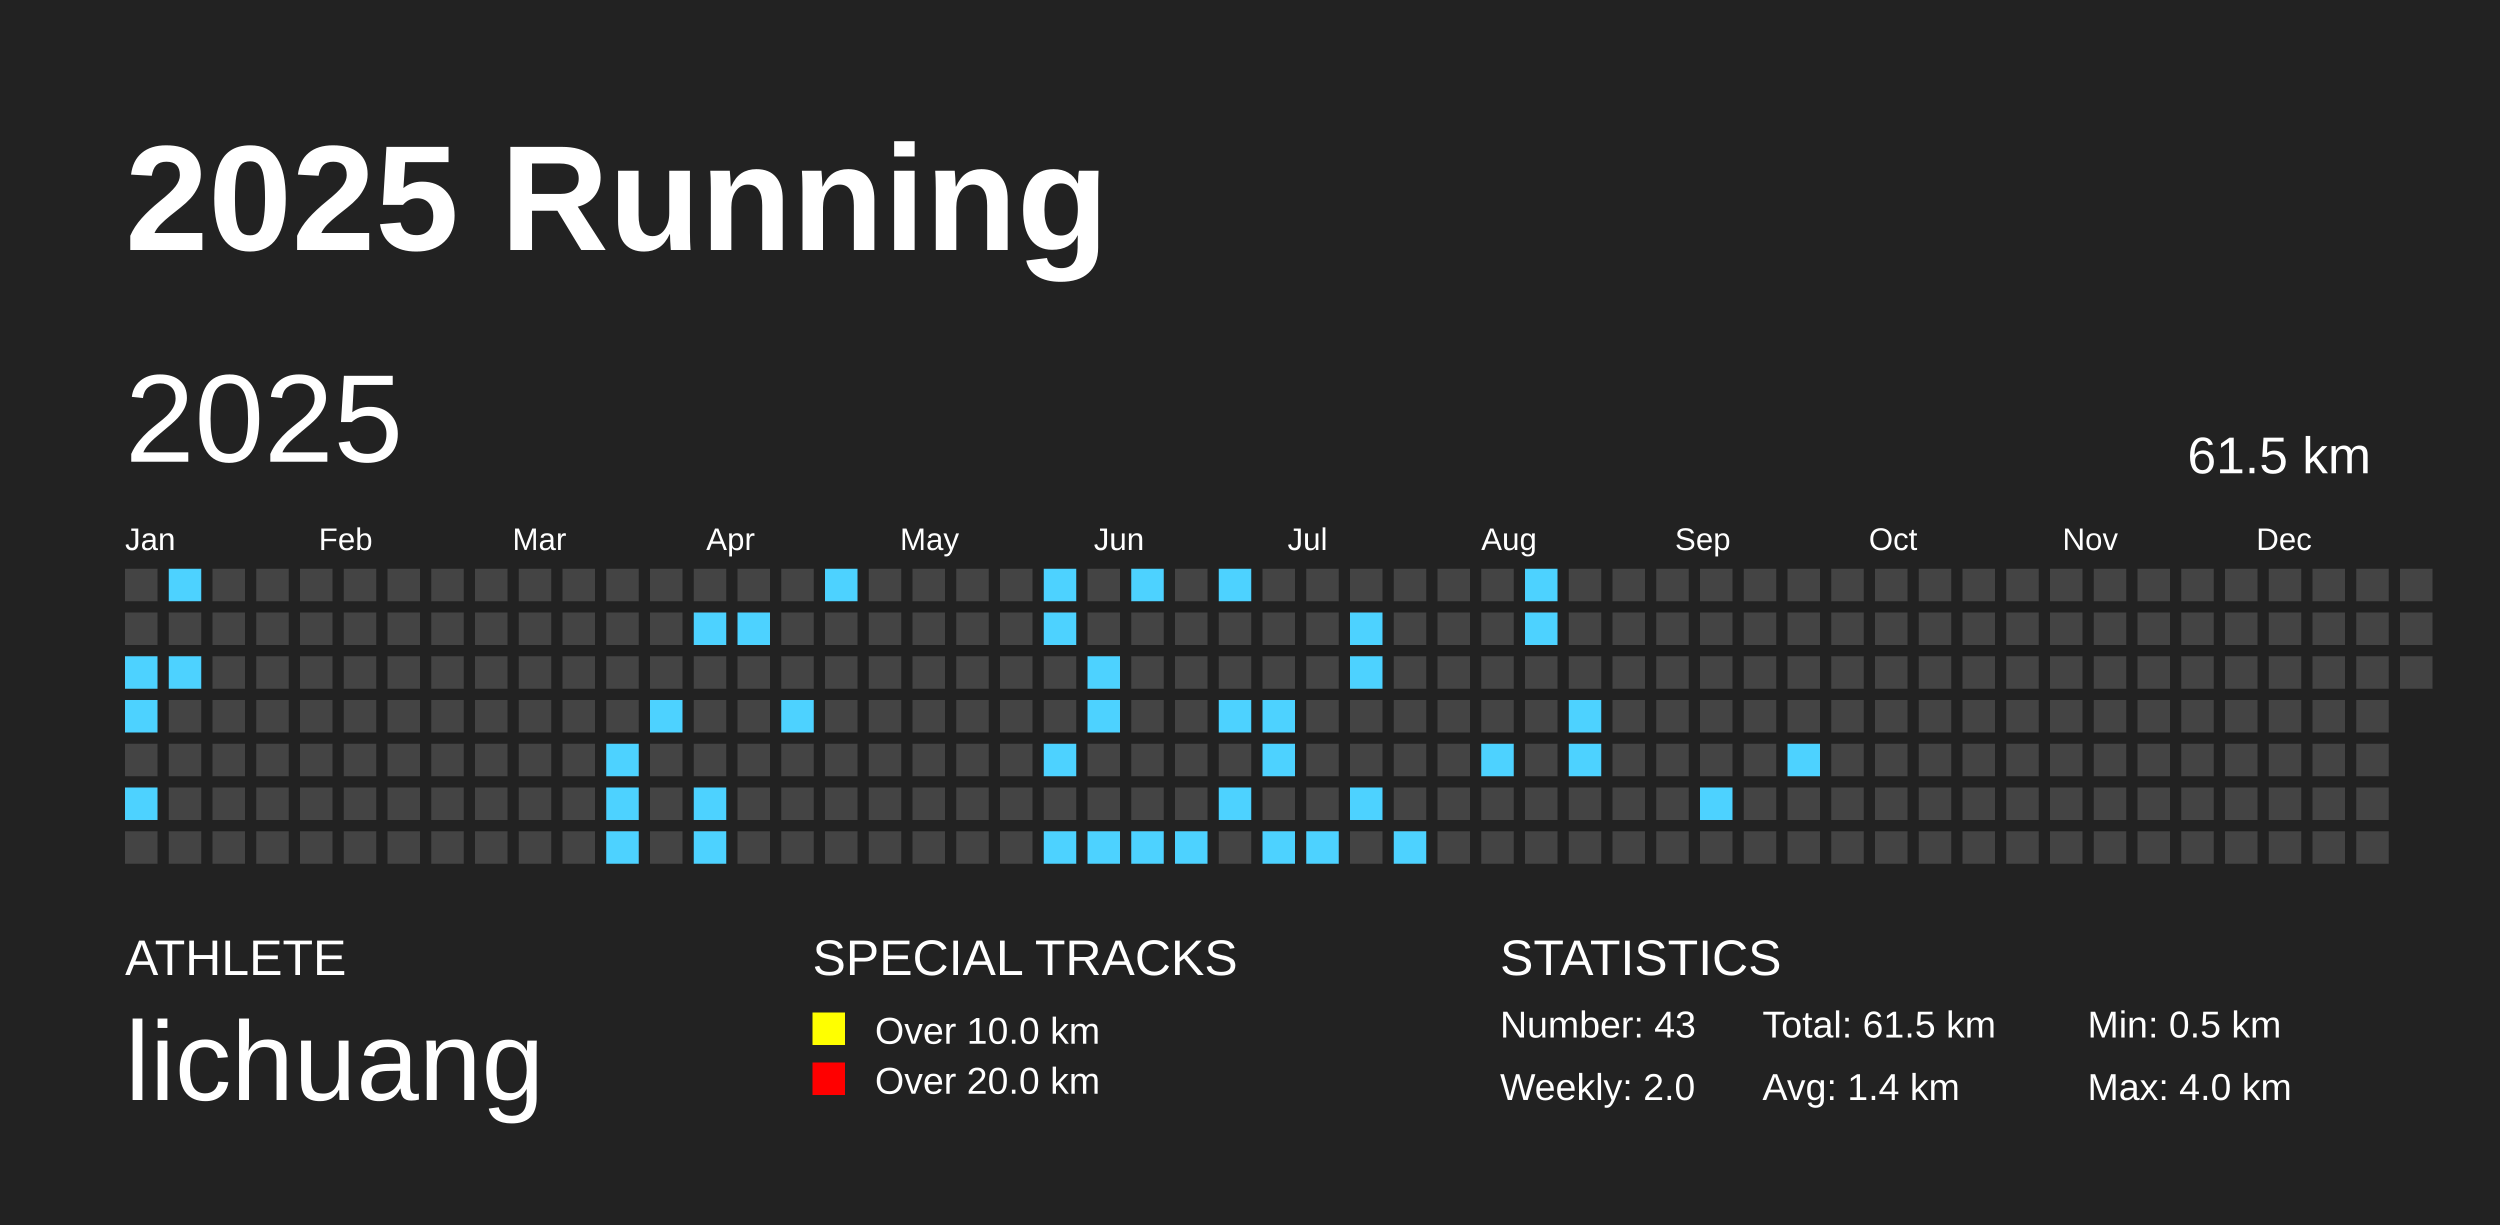
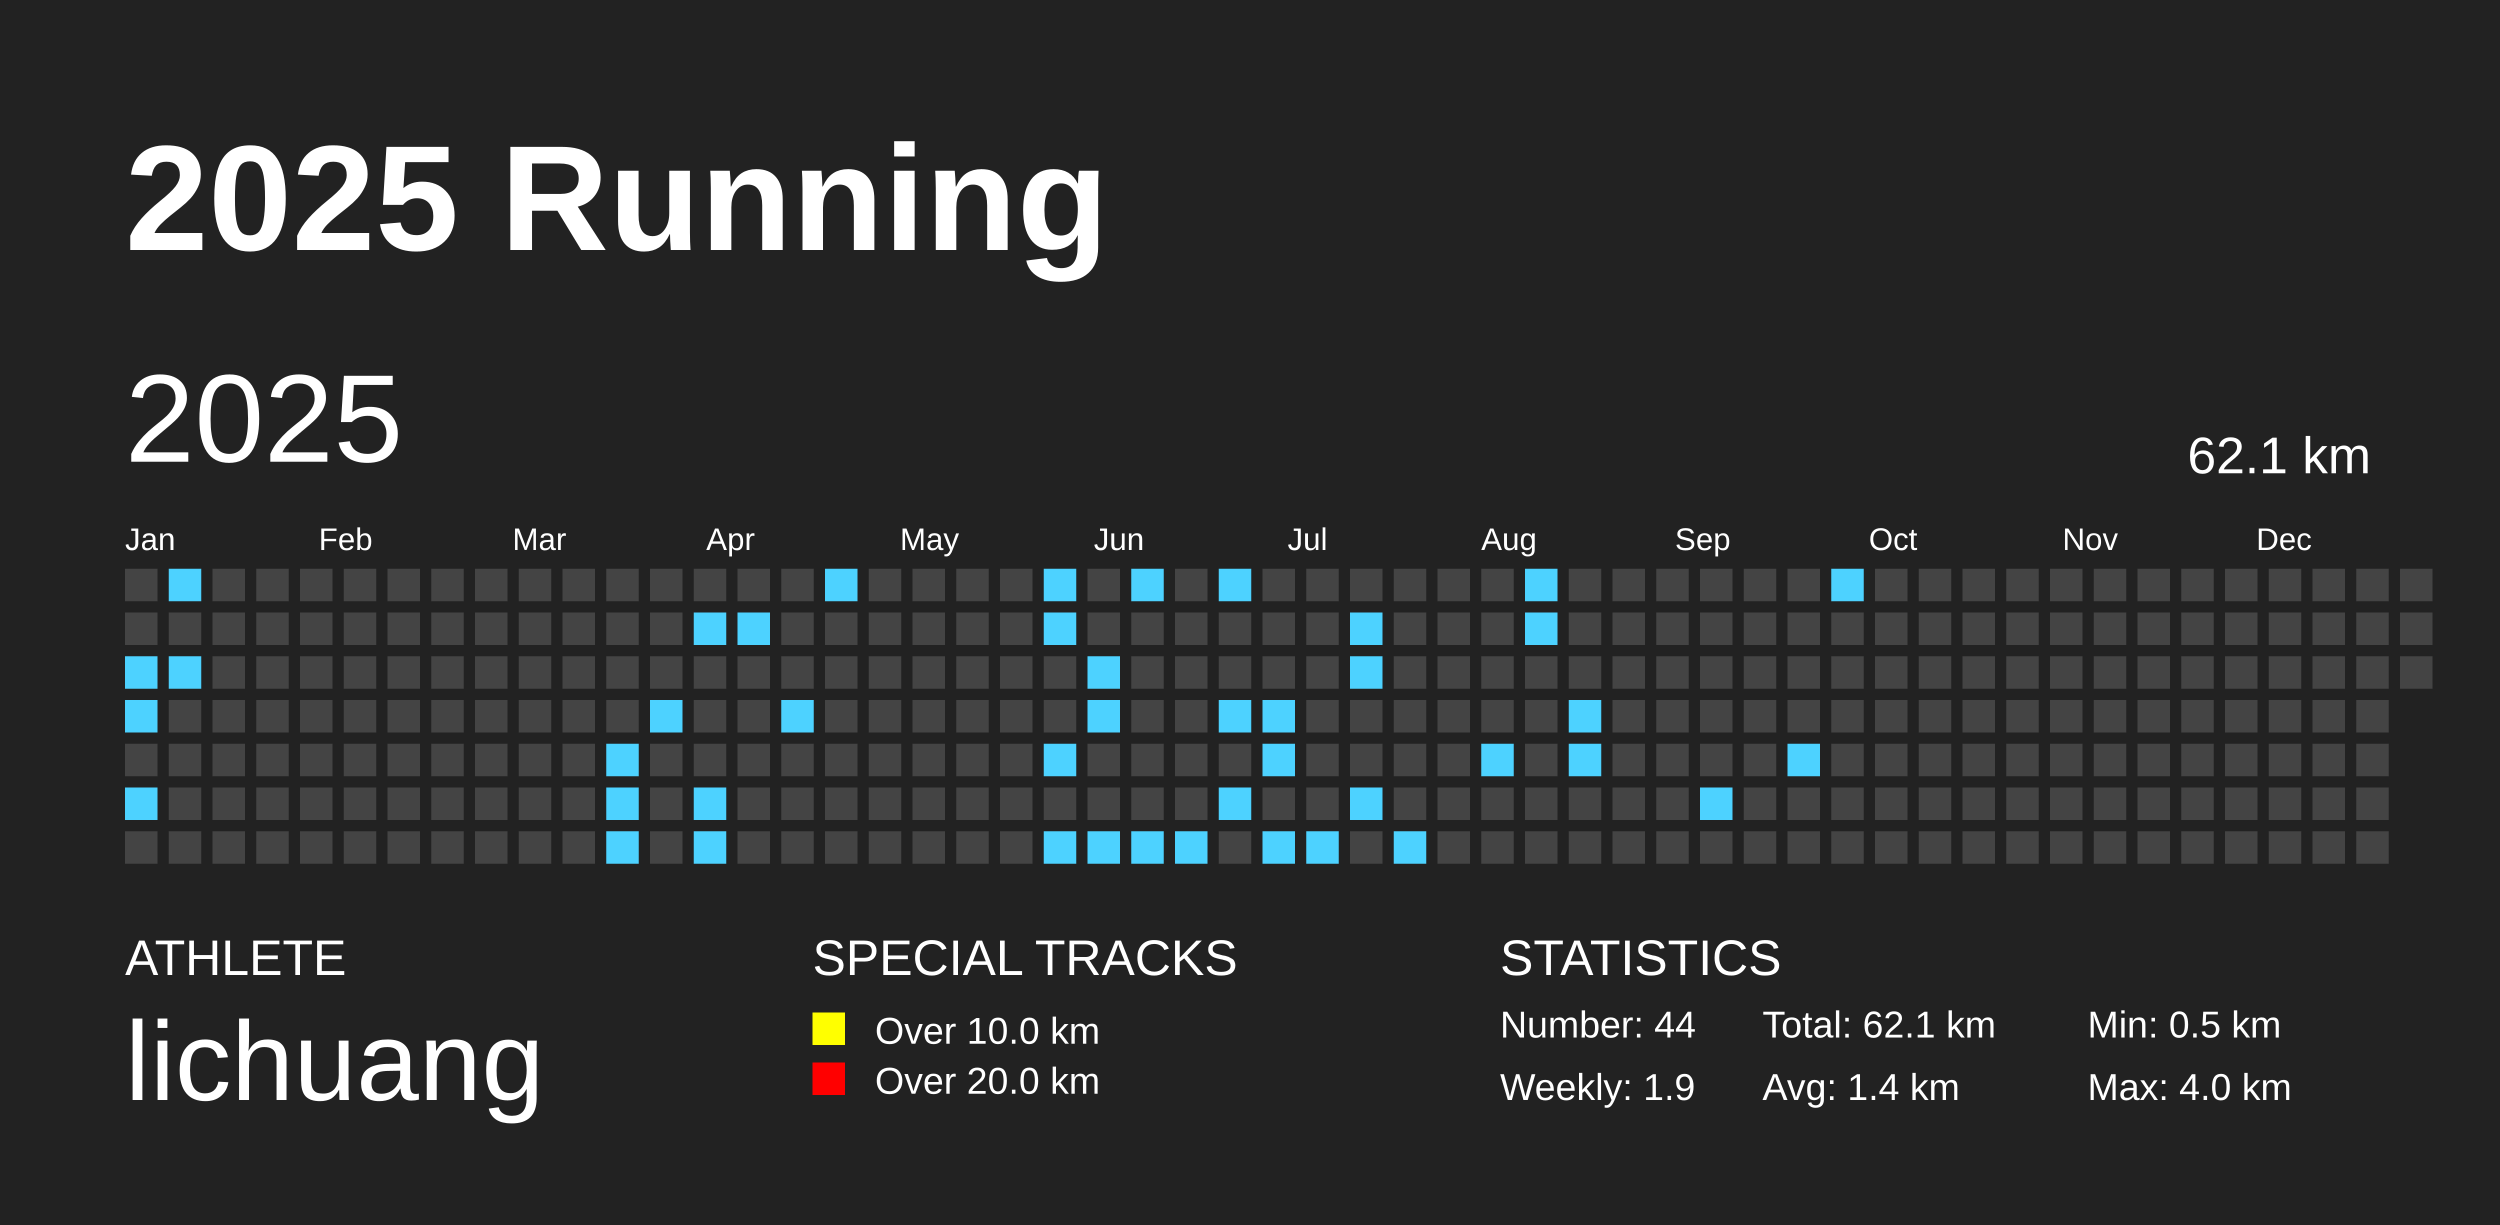
<svg xmlns="http://www.w3.org/2000/svg" baseProfile="full" height="98mm" version="1.1" viewBox="0,0,200,98" width="200mm">
  <defs />
  <rect fill="#222222" height="98" width="200" x="0" y="0" />
  <text fill="#FFFFFF" style="font-size:12px; font-family:Arial; font-weight:bold;" x="10" y="20">2025 Running</text>
  <text fill="#FFFFFF" style="font-size:4px; font-family:Arial" x="10" y="78">ATHLETE</text>
  <text fill="#FFFFFF" style="font-size:9px; font-family:Arial" x="10" y="88">lichuang</text>
  <text fill="#FFFFFF" style="font-size:4px; font-family:Arial" x="65" y="78">SPECIAL TRACKS</text>
  <rect fill="yellow" height="2.6" width="2.6" x="65" y="81" />
  <text fill="#FFFFFF" style="font-size:3px; font-family:Arial" x="70" y="83.5">Over 10.0 km</text>
  <rect fill="red" height="2.6" width="2.6" x="65" y="85" />
  <text fill="#FFFFFF" style="font-size:3px; font-family:Arial" x="70" y="87.5">Over 20.0 km</text>
  <text fill="#FFFFFF" style="font-size:4px; font-family:Arial" x="120" y="78">STATISTICS</text>
-   <text fill="#FFFFFF" style="font-size:3px; font-family:Arial" x="120" y="83">Number: 43</text>
-   <text fill="#FFFFFF" style="font-size:3px; font-family:Arial" x="120" y="88">Weekly: 2.0</text>
-   <text fill="#FFFFFF" style="font-size:3px; font-family:Arial" x="141" y="83">Total: 61.5 km</text>
+   <text fill="#FFFFFF" style="font-size:3px; font-family:Arial" x="120" y="83">Number: 44</text>
+   <text fill="#FFFFFF" style="font-size:3px; font-family:Arial" x="120" y="88">Weekly: 1.9</text>
+   <text fill="#FFFFFF" style="font-size:3px; font-family:Arial" x="141" y="83">Total: 62.1 km</text>
  <text fill="#FFFFFF" style="font-size:3px; font-family:Arial" x="141" y="88">Avg: 1.4 km</text>
  <text fill="#FFFFFF" style="font-size:3px; font-family:Arial" x="167" y="83">Min: 0.5 km</text>
  <text fill="#FFFFFF" style="font-size:3px; font-family:Arial" x="167" y="88">Max: 4.0 km</text>
  <text dominant-baseline="hanging" fill="#FFFFFF" style="font-size:10.0px; font-family:Arial;" x="10" y="30">2025</text>
-   <text dominant-baseline="hanging" fill="#FFFFFF" style="font-size:4.125px; font-family:Arial;" x="175" y="35">61.5 km</text>
+   <text dominant-baseline="hanging" fill="#FFFFFF" style="font-size:4.125px; font-family:Arial;" x="175" y="35">62.1 km</text>
  <text fill="#FFFFFF" style="font-size:2.5px; font-family:Arial" x="10.0" y="44">Jan</text>
  <text fill="#FFFFFF" style="font-size:2.5px; font-family:Arial" x="25.5" y="44">Feb</text>
  <text fill="#FFFFFF" style="font-size:2.5px; font-family:Arial" x="41.0" y="44">Mar</text>
  <text fill="#FFFFFF" style="font-size:2.5px; font-family:Arial" x="56.5" y="44">Apr</text>
  <text fill="#FFFFFF" style="font-size:2.5px; font-family:Arial" x="72.0" y="44">May</text>
  <text fill="#FFFFFF" style="font-size:2.5px; font-family:Arial" x="87.5" y="44">Jun</text>
  <text fill="#FFFFFF" style="font-size:2.5px; font-family:Arial" x="103.0" y="44">Jul</text>
  <text fill="#FFFFFF" style="font-size:2.5px; font-family:Arial" x="118.5" y="44">Aug</text>
  <text fill="#FFFFFF" style="font-size:2.5px; font-family:Arial" x="134.0" y="44">Sep</text>
  <text fill="#FFFFFF" style="font-size:2.5px; font-family:Arial" x="149.5" y="44">Oct</text>
  <text fill="#FFFFFF" style="font-size:2.5px; font-family:Arial" x="165.0" y="44">Nov</text>
  <text fill="#FFFFFF" style="font-size:2.5px; font-family:Arial" x="180.5" y="44">Dec</text>
  <rect fill="#444444" height="2.6" width="2.6" x="10.0" y="45.5" />
  <rect fill="#444444" height="2.6" width="2.6" x="10.0" y="49.0" />
  <rect fill="#4dd2ff" height="2.6" width="2.6" x="10.0" y="52.5" />
  <rect fill="#4dd2ff" height="2.6" width="2.6" x="10.0" y="56.0" />
  <rect fill="#444444" height="2.6" width="2.6" x="10.0" y="59.5" />
  <rect fill="#4dd2ff" height="2.6" width="2.6" x="10.0" y="63.0" />
  <rect fill="#444444" height="2.6" width="2.6" x="10.0" y="66.5" />
  <rect fill="#4dd2ff" height="2.6" width="2.6" x="13.5" y="45.5" />
  <rect fill="#444444" height="2.6" width="2.6" x="13.5" y="49.0" />
  <rect fill="#4dd2ff" height="2.6" width="2.6" x="13.5" y="52.5" />
  <rect fill="#444444" height="2.6" width="2.6" x="13.5" y="56.0" />
  <rect fill="#444444" height="2.6" width="2.6" x="13.5" y="59.5" />
  <rect fill="#444444" height="2.6" width="2.6" x="13.5" y="63.0" />
  <rect fill="#444444" height="2.6" width="2.6" x="13.5" y="66.5" />
  <rect fill="#444444" height="2.6" width="2.6" x="17.0" y="45.5" />
  <rect fill="#444444" height="2.6" width="2.6" x="17.0" y="49.0" />
  <rect fill="#444444" height="2.6" width="2.6" x="17.0" y="52.5" />
  <rect fill="#444444" height="2.6" width="2.6" x="17.0" y="56.0" />
  <rect fill="#444444" height="2.6" width="2.6" x="17.0" y="59.5" />
  <rect fill="#444444" height="2.6" width="2.6" x="17.0" y="63.0" />
  <rect fill="#444444" height="2.6" width="2.6" x="17.0" y="66.5" />
  <rect fill="#444444" height="2.6" width="2.6" x="20.5" y="45.5" />
  <rect fill="#444444" height="2.6" width="2.6" x="20.5" y="49.0" />
  <rect fill="#444444" height="2.6" width="2.6" x="20.5" y="52.5" />
  <rect fill="#444444" height="2.6" width="2.6" x="20.5" y="56.0" />
  <rect fill="#444444" height="2.6" width="2.6" x="20.5" y="59.5" />
  <rect fill="#444444" height="2.6" width="2.6" x="20.5" y="63.0" />
  <rect fill="#444444" height="2.6" width="2.6" x="20.5" y="66.5" />
  <rect fill="#444444" height="2.6" width="2.6" x="24.0" y="45.5" />
  <rect fill="#444444" height="2.6" width="2.6" x="24.0" y="49.0" />
  <rect fill="#444444" height="2.6" width="2.6" x="24.0" y="52.5" />
  <rect fill="#444444" height="2.6" width="2.6" x="24.0" y="56.0" />
  <rect fill="#444444" height="2.6" width="2.6" x="24.0" y="59.5" />
  <rect fill="#444444" height="2.6" width="2.6" x="24.0" y="63.0" />
  <rect fill="#444444" height="2.6" width="2.6" x="24.0" y="66.5" />
  <rect fill="#444444" height="2.6" width="2.6" x="27.5" y="45.5" />
  <rect fill="#444444" height="2.6" width="2.6" x="27.5" y="49.0" />
  <rect fill="#444444" height="2.6" width="2.6" x="27.5" y="52.5" />
  <rect fill="#444444" height="2.6" width="2.6" x="27.5" y="56.0" />
  <rect fill="#444444" height="2.6" width="2.6" x="27.5" y="59.5" />
  <rect fill="#444444" height="2.6" width="2.6" x="27.5" y="63.0" />
  <rect fill="#444444" height="2.6" width="2.6" x="27.5" y="66.5" />
  <rect fill="#444444" height="2.6" width="2.6" x="31.0" y="45.5" />
  <rect fill="#444444" height="2.6" width="2.6" x="31.0" y="49.0" />
  <rect fill="#444444" height="2.6" width="2.6" x="31.0" y="52.5" />
  <rect fill="#444444" height="2.6" width="2.6" x="31.0" y="56.0" />
  <rect fill="#444444" height="2.6" width="2.6" x="31.0" y="59.5" />
  <rect fill="#444444" height="2.6" width="2.6" x="31.0" y="63.0" />
  <rect fill="#444444" height="2.6" width="2.6" x="31.0" y="66.5" />
  <rect fill="#444444" height="2.6" width="2.6" x="34.5" y="45.5" />
  <rect fill="#444444" height="2.6" width="2.6" x="34.5" y="49.0" />
  <rect fill="#444444" height="2.6" width="2.6" x="34.5" y="52.5" />
  <rect fill="#444444" height="2.6" width="2.6" x="34.5" y="56.0" />
  <rect fill="#444444" height="2.6" width="2.6" x="34.5" y="59.5" />
  <rect fill="#444444" height="2.6" width="2.6" x="34.5" y="63.0" />
  <rect fill="#444444" height="2.6" width="2.6" x="34.5" y="66.5" />
  <rect fill="#444444" height="2.6" width="2.6" x="38.0" y="45.5" />
  <rect fill="#444444" height="2.6" width="2.6" x="38.0" y="49.0" />
  <rect fill="#444444" height="2.6" width="2.6" x="38.0" y="52.5" />
  <rect fill="#444444" height="2.6" width="2.6" x="38.0" y="56.0" />
  <rect fill="#444444" height="2.6" width="2.6" x="38.0" y="59.5" />
  <rect fill="#444444" height="2.6" width="2.6" x="38.0" y="63.0" />
  <rect fill="#444444" height="2.6" width="2.6" x="38.0" y="66.5" />
  <rect fill="#444444" height="2.6" width="2.6" x="41.5" y="45.5" />
  <rect fill="#444444" height="2.6" width="2.6" x="41.5" y="49.0" />
  <rect fill="#444444" height="2.6" width="2.6" x="41.5" y="52.5" />
  <rect fill="#444444" height="2.6" width="2.6" x="41.5" y="56.0" />
  <rect fill="#444444" height="2.6" width="2.6" x="41.5" y="59.5" />
  <rect fill="#444444" height="2.6" width="2.6" x="41.5" y="63.0" />
  <rect fill="#444444" height="2.6" width="2.6" x="41.5" y="66.5" />
  <rect fill="#444444" height="2.6" width="2.6" x="45.0" y="45.5" />
  <rect fill="#444444" height="2.6" width="2.6" x="45.0" y="49.0" />
  <rect fill="#444444" height="2.6" width="2.6" x="45.0" y="52.5" />
  <rect fill="#444444" height="2.6" width="2.6" x="45.0" y="56.0" />
  <rect fill="#444444" height="2.6" width="2.6" x="45.0" y="59.5" />
  <rect fill="#444444" height="2.6" width="2.6" x="45.0" y="63.0" />
  <rect fill="#444444" height="2.6" width="2.6" x="45.0" y="66.5" />
  <rect fill="#444444" height="2.6" width="2.6" x="48.5" y="45.5" />
  <rect fill="#444444" height="2.6" width="2.6" x="48.5" y="49.0" />
  <rect fill="#444444" height="2.6" width="2.6" x="48.5" y="52.5" />
  <rect fill="#444444" height="2.6" width="2.6" x="48.5" y="56.0" />
  <rect fill="#4dd2ff" height="2.6" width="2.6" x="48.5" y="59.5" />
  <rect fill="#4dd2ff" height="2.6" width="2.6" x="48.5" y="63.0" />
  <rect fill="#4dd2ff" height="2.6" width="2.6" x="48.5" y="66.5" />
  <rect fill="#444444" height="2.6" width="2.6" x="52.0" y="45.5" />
  <rect fill="#444444" height="2.6" width="2.6" x="52.0" y="49.0" />
  <rect fill="#444444" height="2.6" width="2.6" x="52.0" y="52.5" />
  <rect fill="#4dd2ff" height="2.6" width="2.6" x="52.0" y="56.0" />
  <rect fill="#444444" height="2.6" width="2.6" x="52.0" y="59.5" />
  <rect fill="#444444" height="2.6" width="2.6" x="52.0" y="63.0" />
  <rect fill="#444444" height="2.6" width="2.6" x="52.0" y="66.5" />
  <rect fill="#444444" height="2.6" width="2.6" x="55.5" y="45.5" />
  <rect fill="#4dd2ff" height="2.6" width="2.6" x="55.5" y="49.0" />
  <rect fill="#444444" height="2.6" width="2.6" x="55.5" y="52.5" />
  <rect fill="#444444" height="2.6" width="2.6" x="55.5" y="56.0" />
  <rect fill="#444444" height="2.6" width="2.6" x="55.5" y="59.5" />
  <rect fill="#4dd2ff" height="2.6" width="2.6" x="55.5" y="63.0" />
  <rect fill="#4dd2ff" height="2.6" width="2.6" x="55.5" y="66.5" />
  <rect fill="#444444" height="2.6" width="2.6" x="59.0" y="45.5" />
  <rect fill="#4dd2ff" height="2.6" width="2.6" x="59.0" y="49.0" />
  <rect fill="#444444" height="2.6" width="2.6" x="59.0" y="52.5" />
  <rect fill="#444444" height="2.6" width="2.6" x="59.0" y="56.0" />
  <rect fill="#444444" height="2.6" width="2.6" x="59.0" y="59.5" />
  <rect fill="#444444" height="2.6" width="2.6" x="59.0" y="63.0" />
  <rect fill="#444444" height="2.6" width="2.6" x="59.0" y="66.5" />
  <rect fill="#444444" height="2.6" width="2.6" x="62.5" y="45.5" />
  <rect fill="#444444" height="2.6" width="2.6" x="62.5" y="49.0" />
  <rect fill="#444444" height="2.6" width="2.6" x="62.5" y="52.5" />
  <rect fill="#4dd2ff" height="2.6" width="2.6" x="62.5" y="56.0" />
  <rect fill="#444444" height="2.6" width="2.6" x="62.5" y="59.5" />
  <rect fill="#444444" height="2.6" width="2.6" x="62.5" y="63.0" />
  <rect fill="#444444" height="2.6" width="2.6" x="62.5" y="66.5" />
  <rect fill="#4dd2ff" height="2.6" width="2.6" x="66.0" y="45.5" />
  <rect fill="#444444" height="2.6" width="2.6" x="66.0" y="49.0" />
  <rect fill="#444444" height="2.6" width="2.6" x="66.0" y="52.5" />
  <rect fill="#444444" height="2.6" width="2.6" x="66.0" y="56.0" />
  <rect fill="#444444" height="2.6" width="2.6" x="66.0" y="59.5" />
  <rect fill="#444444" height="2.6" width="2.6" x="66.0" y="63.0" />
  <rect fill="#444444" height="2.6" width="2.6" x="66.0" y="66.5" />
  <rect fill="#444444" height="2.6" width="2.6" x="69.5" y="45.5" />
  <rect fill="#444444" height="2.6" width="2.6" x="69.5" y="49.0" />
  <rect fill="#444444" height="2.6" width="2.6" x="69.5" y="52.5" />
  <rect fill="#444444" height="2.6" width="2.6" x="69.5" y="56.0" />
  <rect fill="#444444" height="2.6" width="2.6" x="69.5" y="59.5" />
  <rect fill="#444444" height="2.6" width="2.6" x="69.5" y="63.0" />
  <rect fill="#444444" height="2.6" width="2.6" x="69.5" y="66.5" />
  <rect fill="#444444" height="2.6" width="2.6" x="73.0" y="45.5" />
  <rect fill="#444444" height="2.6" width="2.6" x="73.0" y="49.0" />
  <rect fill="#444444" height="2.6" width="2.6" x="73.0" y="52.5" />
  <rect fill="#444444" height="2.6" width="2.6" x="73.0" y="56.0" />
  <rect fill="#444444" height="2.6" width="2.6" x="73.0" y="59.5" />
  <rect fill="#444444" height="2.6" width="2.6" x="73.0" y="63.0" />
  <rect fill="#444444" height="2.6" width="2.6" x="73.0" y="66.5" />
  <rect fill="#444444" height="2.6" width="2.6" x="76.5" y="45.5" />
  <rect fill="#444444" height="2.6" width="2.6" x="76.5" y="49.0" />
  <rect fill="#444444" height="2.6" width="2.6" x="76.5" y="52.5" />
  <rect fill="#444444" height="2.6" width="2.6" x="76.5" y="56.0" />
  <rect fill="#444444" height="2.6" width="2.6" x="76.5" y="59.5" />
  <rect fill="#444444" height="2.6" width="2.6" x="76.5" y="63.0" />
  <rect fill="#444444" height="2.6" width="2.6" x="76.5" y="66.5" />
  <rect fill="#444444" height="2.6" width="2.6" x="80.0" y="45.5" />
  <rect fill="#444444" height="2.6" width="2.6" x="80.0" y="49.0" />
  <rect fill="#444444" height="2.6" width="2.6" x="80.0" y="52.5" />
  <rect fill="#444444" height="2.6" width="2.6" x="80.0" y="56.0" />
  <rect fill="#444444" height="2.6" width="2.6" x="80.0" y="59.5" />
  <rect fill="#444444" height="2.6" width="2.6" x="80.0" y="63.0" />
  <rect fill="#444444" height="2.6" width="2.6" x="80.0" y="66.5" />
  <rect fill="#4dd2ff" height="2.6" width="2.6" x="83.5" y="45.5" />
  <rect fill="#4dd2ff" height="2.6" width="2.6" x="83.5" y="49.0" />
  <rect fill="#444444" height="2.6" width="2.6" x="83.5" y="52.5" />
  <rect fill="#444444" height="2.6" width="2.6" x="83.5" y="56.0" />
  <rect fill="#4dd2ff" height="2.6" width="2.6" x="83.5" y="59.5" />
  <rect fill="#444444" height="2.6" width="2.6" x="83.5" y="63.0" />
  <rect fill="#4dd2ff" height="2.6" width="2.6" x="83.5" y="66.5" />
  <rect fill="#444444" height="2.6" width="2.6" x="87.0" y="45.5" />
  <rect fill="#444444" height="2.6" width="2.6" x="87.0" y="49.0" />
  <rect fill="#4dd2ff" height="2.6" width="2.6" x="87.0" y="52.5" />
  <rect fill="#4dd2ff" height="2.6" width="2.6" x="87.0" y="56.0" />
  <rect fill="#444444" height="2.6" width="2.6" x="87.0" y="59.5" />
  <rect fill="#444444" height="2.6" width="2.6" x="87.0" y="63.0" />
  <rect fill="#4dd2ff" height="2.6" width="2.6" x="87.0" y="66.5" />
  <rect fill="#4dd2ff" height="2.6" width="2.6" x="90.5" y="45.5" />
  <rect fill="#444444" height="2.6" width="2.6" x="90.5" y="49.0" />
  <rect fill="#444444" height="2.6" width="2.6" x="90.5" y="52.5" />
  <rect fill="#444444" height="2.6" width="2.6" x="90.5" y="56.0" />
  <rect fill="#444444" height="2.6" width="2.6" x="90.5" y="59.5" />
  <rect fill="#444444" height="2.6" width="2.6" x="90.5" y="63.0" />
  <rect fill="#4dd2ff" height="2.6" width="2.6" x="90.5" y="66.5" />
  <rect fill="#444444" height="2.6" width="2.6" x="94.0" y="45.5" />
  <rect fill="#444444" height="2.6" width="2.6" x="94.0" y="49.0" />
  <rect fill="#444444" height="2.6" width="2.6" x="94.0" y="52.5" />
  <rect fill="#444444" height="2.6" width="2.6" x="94.0" y="56.0" />
  <rect fill="#444444" height="2.6" width="2.6" x="94.0" y="59.5" />
  <rect fill="#444444" height="2.6" width="2.6" x="94.0" y="63.0" />
  <rect fill="#4dd2ff" height="2.6" width="2.6" x="94.0" y="66.5" />
  <rect fill="#4dd2ff" height="2.6" width="2.6" x="97.5" y="45.5" />
  <rect fill="#444444" height="2.6" width="2.6" x="97.5" y="49.0" />
  <rect fill="#444444" height="2.6" width="2.6" x="97.5" y="52.5" />
  <rect fill="#4dd2ff" height="2.6" width="2.6" x="97.5" y="56.0" />
  <rect fill="#444444" height="2.6" width="2.6" x="97.5" y="59.5" />
  <rect fill="#4dd2ff" height="2.6" width="2.6" x="97.5" y="63.0" />
  <rect fill="#444444" height="2.6" width="2.6" x="97.5" y="66.5" />
  <rect fill="#444444" height="2.6" width="2.6" x="101.0" y="45.5" />
  <rect fill="#444444" height="2.6" width="2.6" x="101.0" y="49.0" />
  <rect fill="#444444" height="2.6" width="2.6" x="101.0" y="52.5" />
  <rect fill="#4dd2ff" height="2.6" width="2.6" x="101.0" y="56.0" />
  <rect fill="#4dd2ff" height="2.6" width="2.6" x="101.0" y="59.5" />
  <rect fill="#444444" height="2.6" width="2.6" x="101.0" y="63.0" />
  <rect fill="#4dd2ff" height="2.6" width="2.6" x="101.0" y="66.5" />
  <rect fill="#444444" height="2.6" width="2.6" x="104.5" y="45.5" />
  <rect fill="#444444" height="2.6" width="2.6" x="104.5" y="49.0" />
  <rect fill="#444444" height="2.6" width="2.6" x="104.5" y="52.5" />
  <rect fill="#444444" height="2.6" width="2.6" x="104.5" y="56.0" />
  <rect fill="#444444" height="2.6" width="2.6" x="104.5" y="59.5" />
  <rect fill="#444444" height="2.6" width="2.6" x="104.5" y="63.0" />
  <rect fill="#4dd2ff" height="2.6" width="2.6" x="104.5" y="66.5" />
  <rect fill="#444444" height="2.6" width="2.6" x="108.0" y="45.5" />
  <rect fill="#4dd2ff" height="2.6" width="2.6" x="108.0" y="49.0" />
  <rect fill="#4dd2ff" height="2.6" width="2.6" x="108.0" y="52.5" />
  <rect fill="#444444" height="2.6" width="2.6" x="108.0" y="56.0" />
  <rect fill="#444444" height="2.6" width="2.6" x="108.0" y="59.5" />
  <rect fill="#4dd2ff" height="2.6" width="2.6" x="108.0" y="63.0" />
  <rect fill="#444444" height="2.6" width="2.6" x="108.0" y="66.5" />
  <rect fill="#444444" height="2.6" width="2.6" x="111.5" y="45.5" />
  <rect fill="#444444" height="2.6" width="2.6" x="111.5" y="49.0" />
  <rect fill="#444444" height="2.6" width="2.6" x="111.5" y="52.5" />
  <rect fill="#444444" height="2.6" width="2.6" x="111.5" y="56.0" />
  <rect fill="#444444" height="2.6" width="2.6" x="111.5" y="59.5" />
  <rect fill="#444444" height="2.6" width="2.6" x="111.5" y="63.0" />
  <rect fill="#4dd2ff" height="2.6" width="2.6" x="111.5" y="66.5" />
  <rect fill="#444444" height="2.6" width="2.6" x="115.0" y="45.5" />
  <rect fill="#444444" height="2.6" width="2.6" x="115.0" y="49.0" />
  <rect fill="#444444" height="2.6" width="2.6" x="115.0" y="52.5" />
  <rect fill="#444444" height="2.6" width="2.6" x="115.0" y="56.0" />
  <rect fill="#444444" height="2.6" width="2.6" x="115.0" y="59.5" />
  <rect fill="#444444" height="2.6" width="2.6" x="115.0" y="63.0" />
  <rect fill="#444444" height="2.6" width="2.6" x="115.0" y="66.5" />
  <rect fill="#444444" height="2.6" width="2.6" x="118.5" y="45.5" />
  <rect fill="#444444" height="2.6" width="2.6" x="118.5" y="49.0" />
  <rect fill="#444444" height="2.6" width="2.6" x="118.5" y="52.5" />
  <rect fill="#444444" height="2.6" width="2.6" x="118.5" y="56.0" />
  <rect fill="#4dd2ff" height="2.6" width="2.6" x="118.5" y="59.5" />
  <rect fill="#444444" height="2.6" width="2.6" x="118.5" y="63.0" />
  <rect fill="#444444" height="2.6" width="2.6" x="118.5" y="66.5" />
  <rect fill="#4dd2ff" height="2.6" width="2.6" x="122.0" y="45.5" />
  <rect fill="#4dd2ff" height="2.6" width="2.6" x="122.0" y="49.0" />
  <rect fill="#444444" height="2.6" width="2.6" x="122.0" y="52.5" />
  <rect fill="#444444" height="2.6" width="2.6" x="122.0" y="56.0" />
  <rect fill="#444444" height="2.6" width="2.6" x="122.0" y="59.5" />
  <rect fill="#444444" height="2.6" width="2.6" x="122.0" y="63.0" />
  <rect fill="#444444" height="2.6" width="2.6" x="122.0" y="66.5" />
  <rect fill="#444444" height="2.6" width="2.6" x="125.5" y="45.5" />
  <rect fill="#444444" height="2.6" width="2.6" x="125.5" y="49.0" />
  <rect fill="#444444" height="2.6" width="2.6" x="125.5" y="52.5" />
  <rect fill="#4dd2ff" height="2.6" width="2.6" x="125.5" y="56.0" />
  <rect fill="#4dd2ff" height="2.6" width="2.6" x="125.5" y="59.5" />
  <rect fill="#444444" height="2.6" width="2.6" x="125.5" y="63.0" />
  <rect fill="#444444" height="2.6" width="2.6" x="125.5" y="66.5" />
  <rect fill="#444444" height="2.6" width="2.6" x="129.0" y="45.5" />
  <rect fill="#444444" height="2.6" width="2.6" x="129.0" y="49.0" />
  <rect fill="#444444" height="2.6" width="2.6" x="129.0" y="52.5" />
  <rect fill="#444444" height="2.6" width="2.6" x="129.0" y="56.0" />
  <rect fill="#444444" height="2.6" width="2.6" x="129.0" y="59.5" />
  <rect fill="#444444" height="2.6" width="2.6" x="129.0" y="63.0" />
  <rect fill="#444444" height="2.6" width="2.6" x="129.0" y="66.5" />
  <rect fill="#444444" height="2.6" width="2.6" x="132.5" y="45.5" />
  <rect fill="#444444" height="2.6" width="2.6" x="132.5" y="49.0" />
  <rect fill="#444444" height="2.6" width="2.6" x="132.5" y="52.5" />
  <rect fill="#444444" height="2.6" width="2.6" x="132.5" y="56.0" />
  <rect fill="#444444" height="2.6" width="2.6" x="132.5" y="59.5" />
  <rect fill="#444444" height="2.6" width="2.6" x="132.5" y="63.0" />
  <rect fill="#444444" height="2.6" width="2.6" x="132.5" y="66.5" />
  <rect fill="#444444" height="2.6" width="2.6" x="136.0" y="45.5" />
  <rect fill="#444444" height="2.6" width="2.6" x="136.0" y="49.0" />
  <rect fill="#444444" height="2.6" width="2.6" x="136.0" y="52.5" />
  <rect fill="#444444" height="2.6" width="2.6" x="136.0" y="56.0" />
  <rect fill="#444444" height="2.6" width="2.6" x="136.0" y="59.5" />
  <rect fill="#4dd2ff" height="2.6" width="2.6" x="136.0" y="63.0" />
  <rect fill="#444444" height="2.6" width="2.6" x="136.0" y="66.5" />
  <rect fill="#444444" height="2.6" width="2.6" x="139.5" y="45.5" />
  <rect fill="#444444" height="2.6" width="2.6" x="139.5" y="49.0" />
  <rect fill="#444444" height="2.6" width="2.6" x="139.5" y="52.5" />
  <rect fill="#444444" height="2.6" width="2.6" x="139.5" y="56.0" />
  <rect fill="#444444" height="2.6" width="2.6" x="139.5" y="59.5" />
  <rect fill="#444444" height="2.6" width="2.6" x="139.5" y="63.0" />
  <rect fill="#444444" height="2.6" width="2.6" x="139.5" y="66.5" />
  <rect fill="#444444" height="2.6" width="2.6" x="143.0" y="45.5" />
  <rect fill="#444444" height="2.6" width="2.6" x="143.0" y="49.0" />
  <rect fill="#444444" height="2.6" width="2.6" x="143.0" y="52.5" />
  <rect fill="#444444" height="2.6" width="2.6" x="143.0" y="56.0" />
  <rect fill="#4dd2ff" height="2.6" width="2.6" x="143.0" y="59.5" />
  <rect fill="#444444" height="2.6" width="2.6" x="143.0" y="63.0" />
  <rect fill="#444444" height="2.6" width="2.6" x="143.0" y="66.5" />
-   <rect fill="#444444" height="2.6" width="2.6" x="146.5" y="45.5" />
+   <rect fill="#4dd2ff" height="2.6" width="2.6" x="146.5" y="45.5" />
  <rect fill="#444444" height="2.6" width="2.6" x="146.5" y="49.0" />
  <rect fill="#444444" height="2.6" width="2.6" x="146.5" y="52.5" />
  <rect fill="#444444" height="2.6" width="2.6" x="146.5" y="56.0" />
  <rect fill="#444444" height="2.6" width="2.6" x="146.5" y="59.5" />
  <rect fill="#444444" height="2.6" width="2.6" x="146.5" y="63.0" />
  <rect fill="#444444" height="2.6" width="2.6" x="146.5" y="66.5" />
  <rect fill="#444444" height="2.6" width="2.6" x="150.0" y="45.5" />
  <rect fill="#444444" height="2.6" width="2.6" x="150.0" y="49.0" />
  <rect fill="#444444" height="2.6" width="2.6" x="150.0" y="52.5" />
  <rect fill="#444444" height="2.6" width="2.6" x="150.0" y="56.0" />
  <rect fill="#444444" height="2.6" width="2.6" x="150.0" y="59.5" />
  <rect fill="#444444" height="2.6" width="2.6" x="150.0" y="63.0" />
  <rect fill="#444444" height="2.6" width="2.6" x="150.0" y="66.5" />
  <rect fill="#444444" height="2.6" width="2.6" x="153.5" y="45.5" />
  <rect fill="#444444" height="2.6" width="2.6" x="153.5" y="49.0" />
  <rect fill="#444444" height="2.6" width="2.6" x="153.5" y="52.5" />
  <rect fill="#444444" height="2.6" width="2.6" x="153.5" y="56.0" />
  <rect fill="#444444" height="2.6" width="2.6" x="153.5" y="59.5" />
  <rect fill="#444444" height="2.6" width="2.6" x="153.5" y="63.0" />
  <rect fill="#444444" height="2.6" width="2.6" x="153.5" y="66.5" />
  <rect fill="#444444" height="2.6" width="2.6" x="157.0" y="45.5" />
  <rect fill="#444444" height="2.6" width="2.6" x="157.0" y="49.0" />
  <rect fill="#444444" height="2.6" width="2.6" x="157.0" y="52.5" />
  <rect fill="#444444" height="2.6" width="2.6" x="157.0" y="56.0" />
  <rect fill="#444444" height="2.6" width="2.6" x="157.0" y="59.5" />
  <rect fill="#444444" height="2.6" width="2.6" x="157.0" y="63.0" />
  <rect fill="#444444" height="2.6" width="2.6" x="157.0" y="66.5" />
  <rect fill="#444444" height="2.6" width="2.6" x="160.5" y="45.5" />
  <rect fill="#444444" height="2.6" width="2.6" x="160.5" y="49.0" />
  <rect fill="#444444" height="2.6" width="2.6" x="160.5" y="52.5" />
  <rect fill="#444444" height="2.6" width="2.6" x="160.5" y="56.0" />
  <rect fill="#444444" height="2.6" width="2.6" x="160.5" y="59.5" />
  <rect fill="#444444" height="2.6" width="2.6" x="160.5" y="63.0" />
  <rect fill="#444444" height="2.6" width="2.6" x="160.5" y="66.5" />
  <rect fill="#444444" height="2.6" width="2.6" x="164.0" y="45.5" />
  <rect fill="#444444" height="2.6" width="2.6" x="164.0" y="49.0" />
  <rect fill="#444444" height="2.6" width="2.6" x="164.0" y="52.5" />
  <rect fill="#444444" height="2.6" width="2.6" x="164.0" y="56.0" />
  <rect fill="#444444" height="2.6" width="2.6" x="164.0" y="59.5" />
  <rect fill="#444444" height="2.6" width="2.6" x="164.0" y="63.0" />
  <rect fill="#444444" height="2.6" width="2.6" x="164.0" y="66.5" />
  <rect fill="#444444" height="2.6" width="2.6" x="167.5" y="45.5" />
  <rect fill="#444444" height="2.6" width="2.6" x="167.5" y="49.0" />
  <rect fill="#444444" height="2.6" width="2.6" x="167.5" y="52.5" />
  <rect fill="#444444" height="2.6" width="2.6" x="167.5" y="56.0" />
  <rect fill="#444444" height="2.6" width="2.6" x="167.5" y="59.5" />
  <rect fill="#444444" height="2.6" width="2.6" x="167.5" y="63.0" />
  <rect fill="#444444" height="2.6" width="2.6" x="167.5" y="66.5" />
  <rect fill="#444444" height="2.6" width="2.6" x="171.0" y="45.5" />
  <rect fill="#444444" height="2.6" width="2.6" x="171.0" y="49.0" />
  <rect fill="#444444" height="2.6" width="2.6" x="171.0" y="52.5" />
  <rect fill="#444444" height="2.6" width="2.6" x="171.0" y="56.0" />
  <rect fill="#444444" height="2.6" width="2.6" x="171.0" y="59.5" />
  <rect fill="#444444" height="2.6" width="2.6" x="171.0" y="63.0" />
  <rect fill="#444444" height="2.6" width="2.6" x="171.0" y="66.5" />
  <rect fill="#444444" height="2.6" width="2.6" x="174.5" y="45.5" />
  <rect fill="#444444" height="2.6" width="2.6" x="174.5" y="49.0" />
  <rect fill="#444444" height="2.6" width="2.6" x="174.5" y="52.5" />
  <rect fill="#444444" height="2.6" width="2.6" x="174.5" y="56.0" />
  <rect fill="#444444" height="2.6" width="2.6" x="174.5" y="59.5" />
  <rect fill="#444444" height="2.6" width="2.6" x="174.5" y="63.0" />
  <rect fill="#444444" height="2.6" width="2.6" x="174.5" y="66.5" />
  <rect fill="#444444" height="2.6" width="2.6" x="178.0" y="45.5" />
  <rect fill="#444444" height="2.6" width="2.6" x="178.0" y="49.0" />
  <rect fill="#444444" height="2.6" width="2.6" x="178.0" y="52.5" />
  <rect fill="#444444" height="2.6" width="2.6" x="178.0" y="56.0" />
  <rect fill="#444444" height="2.6" width="2.6" x="178.0" y="59.5" />
  <rect fill="#444444" height="2.6" width="2.6" x="178.0" y="63.0" />
  <rect fill="#444444" height="2.6" width="2.6" x="178.0" y="66.5" />
  <rect fill="#444444" height="2.6" width="2.6" x="181.5" y="45.5" />
  <rect fill="#444444" height="2.6" width="2.6" x="181.5" y="49.0" />
  <rect fill="#444444" height="2.6" width="2.6" x="181.5" y="52.5" />
  <rect fill="#444444" height="2.6" width="2.6" x="181.5" y="56.0" />
  <rect fill="#444444" height="2.6" width="2.6" x="181.5" y="59.5" />
  <rect fill="#444444" height="2.6" width="2.6" x="181.5" y="63.0" />
  <rect fill="#444444" height="2.6" width="2.6" x="181.5" y="66.5" />
  <rect fill="#444444" height="2.6" width="2.6" x="185.0" y="45.5" />
  <rect fill="#444444" height="2.6" width="2.6" x="185.0" y="49.0" />
  <rect fill="#444444" height="2.6" width="2.6" x="185.0" y="52.5" />
  <rect fill="#444444" height="2.6" width="2.6" x="185.0" y="56.0" />
  <rect fill="#444444" height="2.6" width="2.6" x="185.0" y="59.5" />
  <rect fill="#444444" height="2.6" width="2.6" x="185.0" y="63.0" />
  <rect fill="#444444" height="2.6" width="2.6" x="185.0" y="66.5" />
  <rect fill="#444444" height="2.6" width="2.6" x="188.5" y="45.5" />
  <rect fill="#444444" height="2.6" width="2.6" x="188.5" y="49.0" />
  <rect fill="#444444" height="2.6" width="2.6" x="188.5" y="52.5" />
  <rect fill="#444444" height="2.6" width="2.6" x="188.5" y="56.0" />
  <rect fill="#444444" height="2.6" width="2.6" x="188.5" y="59.5" />
  <rect fill="#444444" height="2.6" width="2.6" x="188.5" y="63.0" />
  <rect fill="#444444" height="2.6" width="2.6" x="188.5" y="66.5" />
  <rect fill="#444444" height="2.6" width="2.6" x="192.0" y="45.5" />
  <rect fill="#444444" height="2.6" width="2.6" x="192.0" y="49.0" />
  <rect fill="#444444" height="2.6" width="2.6" x="192.0" y="52.5" />
</svg>
